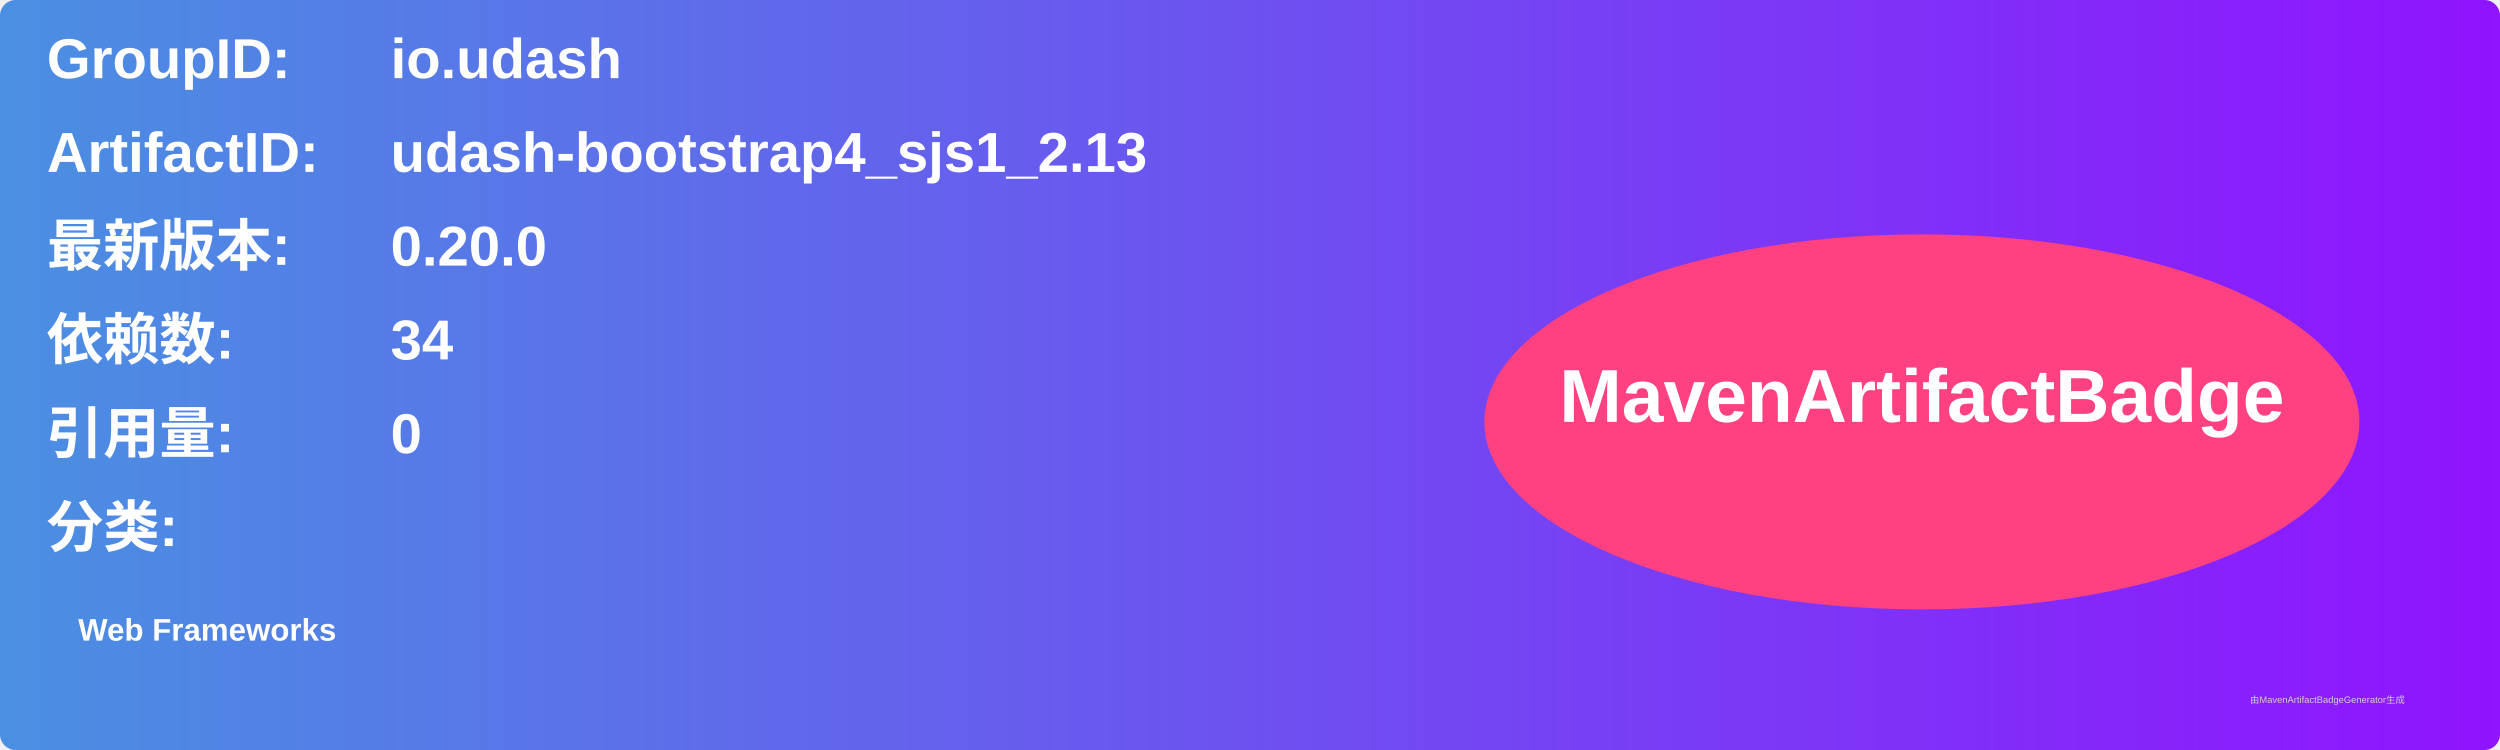
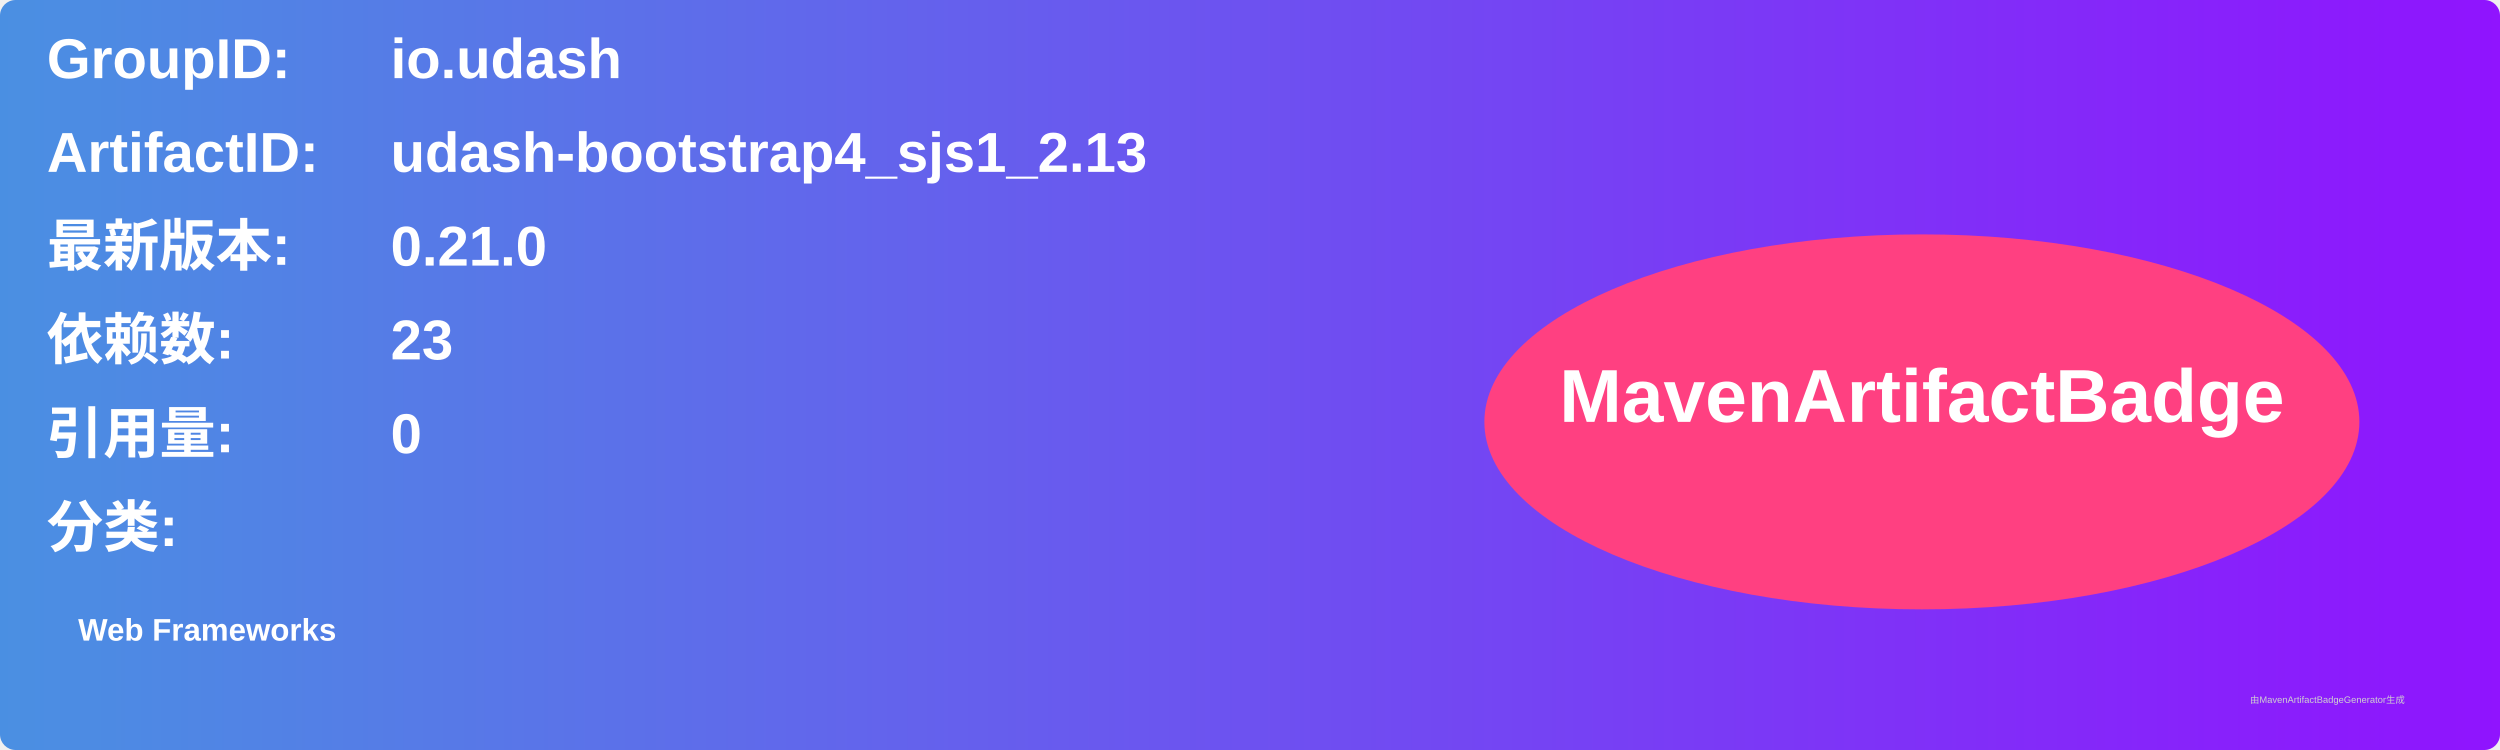
<svg xmlns="http://www.w3.org/2000/svg" width="800" height="240" viewBox="0 0 800 240">
  <linearGradient id="grad" x1="0%" y1="0%" x2="100%" y2="0%">
    <stop offset="0%" stop-color="#4a90e2" />
    <stop offset="100%" stop-color="#9013fe" />
  </linearGradient>
  <rect width="100%" height="100%" rx="5" ry="5" fill="url(#grad)" />
  <g transform="translate(15, 15)">
    <text x="0" y="10" font-family="Arial" font-size="18" fill="white" font-weight="bold" width="260">GroupID:</text>
    <text x="110" y="10" font-family="Arial" font-size="18" fill="white" font-weight="bold" width="460">io.udash</text>
    <text x="0" y="40" font-family="Arial" font-size="18" fill="white" font-weight="bold" width="260">ArtifactID:</text>
    <text x="110" y="40" font-family="Arial" font-size="18" fill="white" font-weight="bold" width="460">udash-bootstrap4_sjs1_2.13</text>
    <text x="0" y="70" font-family="Arial" font-size="18" fill="white" font-weight="bold">最新版本:</text>
    <text x="110" y="70" font-family="Arial" font-size="18" fill="white" font-weight="bold">
-       <tspan font-weight="bold">0.20.0</tspan>
+       <tspan font-weight="bold">0.21.0</tspan>
    </text>
    <text x="0" y="100" font-family="Arial" font-size="18" fill="white" font-weight="bold">依赖数: </text>
    <text x="110" y="100" font-family="Arial" font-size="18" fill="white">
-       <tspan font-weight="bold">34</tspan>
+       <tspan font-weight="bold">23</tspan>
    </text>
    <text x="0" y="130" font-family="Arial" font-size="18" fill="white" font-weight="bold">引用量: </text>
    <text x="110" y="130" font-family="Arial" font-size="18" fill="white">
      <tspan font-weight="bold">0</tspan>
    </text>
    <text x="0" y="160" font-family="Arial" font-size="18" fill="white" font-weight="bold">分类:</text>
    <text x="10" y="190" font-family="Arial" font-size="10" fill="white">
      <tspan font-weight="bold">Web Frameworks</tspan>
    </text>
    <ellipse cx="600" cy="120" rx="140" ry="60" fill="#ff4081" />
    <text x="600" y="120" text-anchor="middle" font-family="Arial" font-size="24" fill="white" font-weight="bold">MavenArtifactBadge</text>
  </g>
  <text x="720" y="225" font-family="Arial" font-size="3" fill="#d0d0d0">由MavenArtifactBadgeGenerator生成</text>
</svg>
